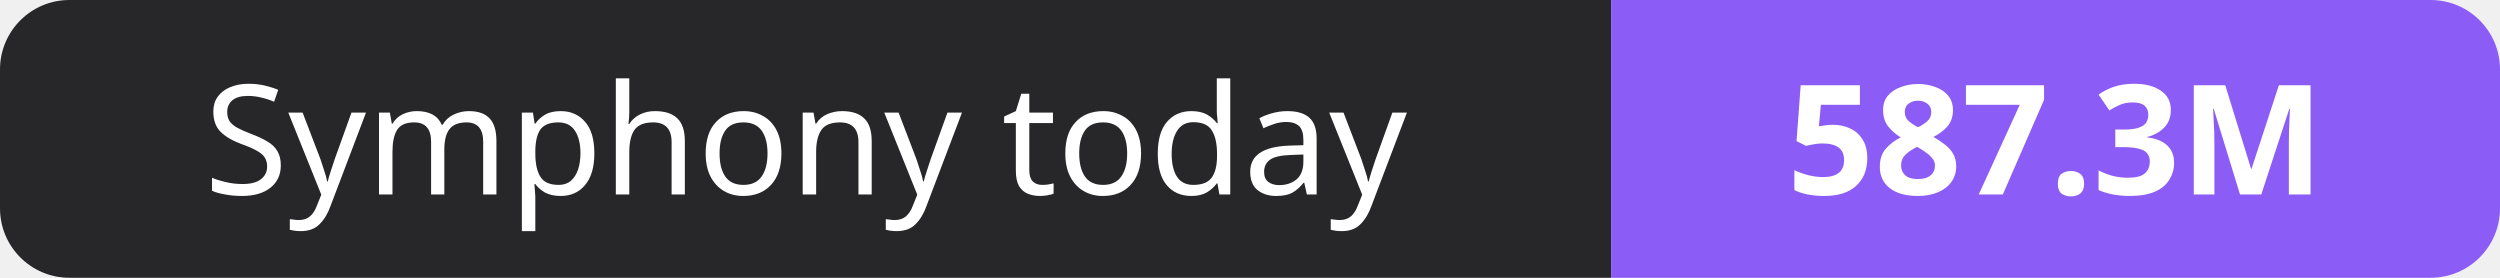
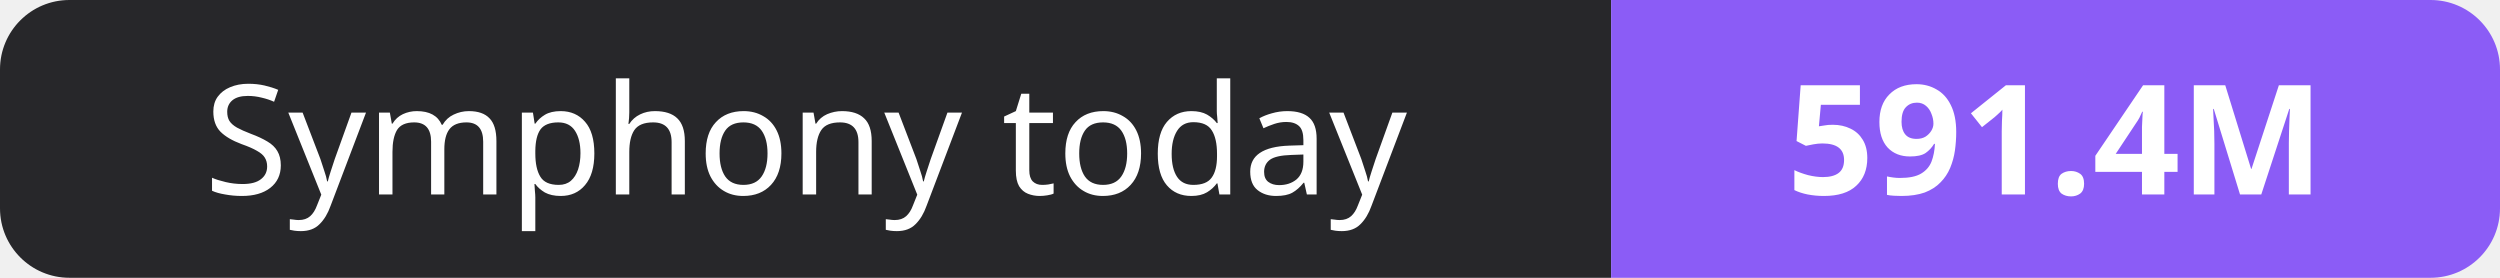
- <svg xmlns="http://www.w3.org/2000/svg" width="180" height="20" role="img" aria-label="Symphony today: 587.3M">
+ <svg xmlns="http://www.w3.org/2000/svg" width="180" height="20" role="img" aria-label="Symphony today: 591.4M">
  <clipPath id="r">
    <rect width="180" height="20" rx="5" fill="#fff" />
  </clipPath>
  <g clip-path="url(#r)">
    <rect width="116" height="20" fill="#27272a" />
    <rect x="116" width="64" height="20" fill="#8b5cf6" />
  </g>
  <g fill="#fff" text-anchor="middle" font-family="Verdana,Geneva,sans-serif" font-size="11">
    <text x="58.0" y="14">Symphony today</text>
-     <text x="148.0" y="14" font-weight="700">587.3M</text>
+     <text x="148.0" y="14" font-weight="700">591.4M</text>
  </g>
</svg>
